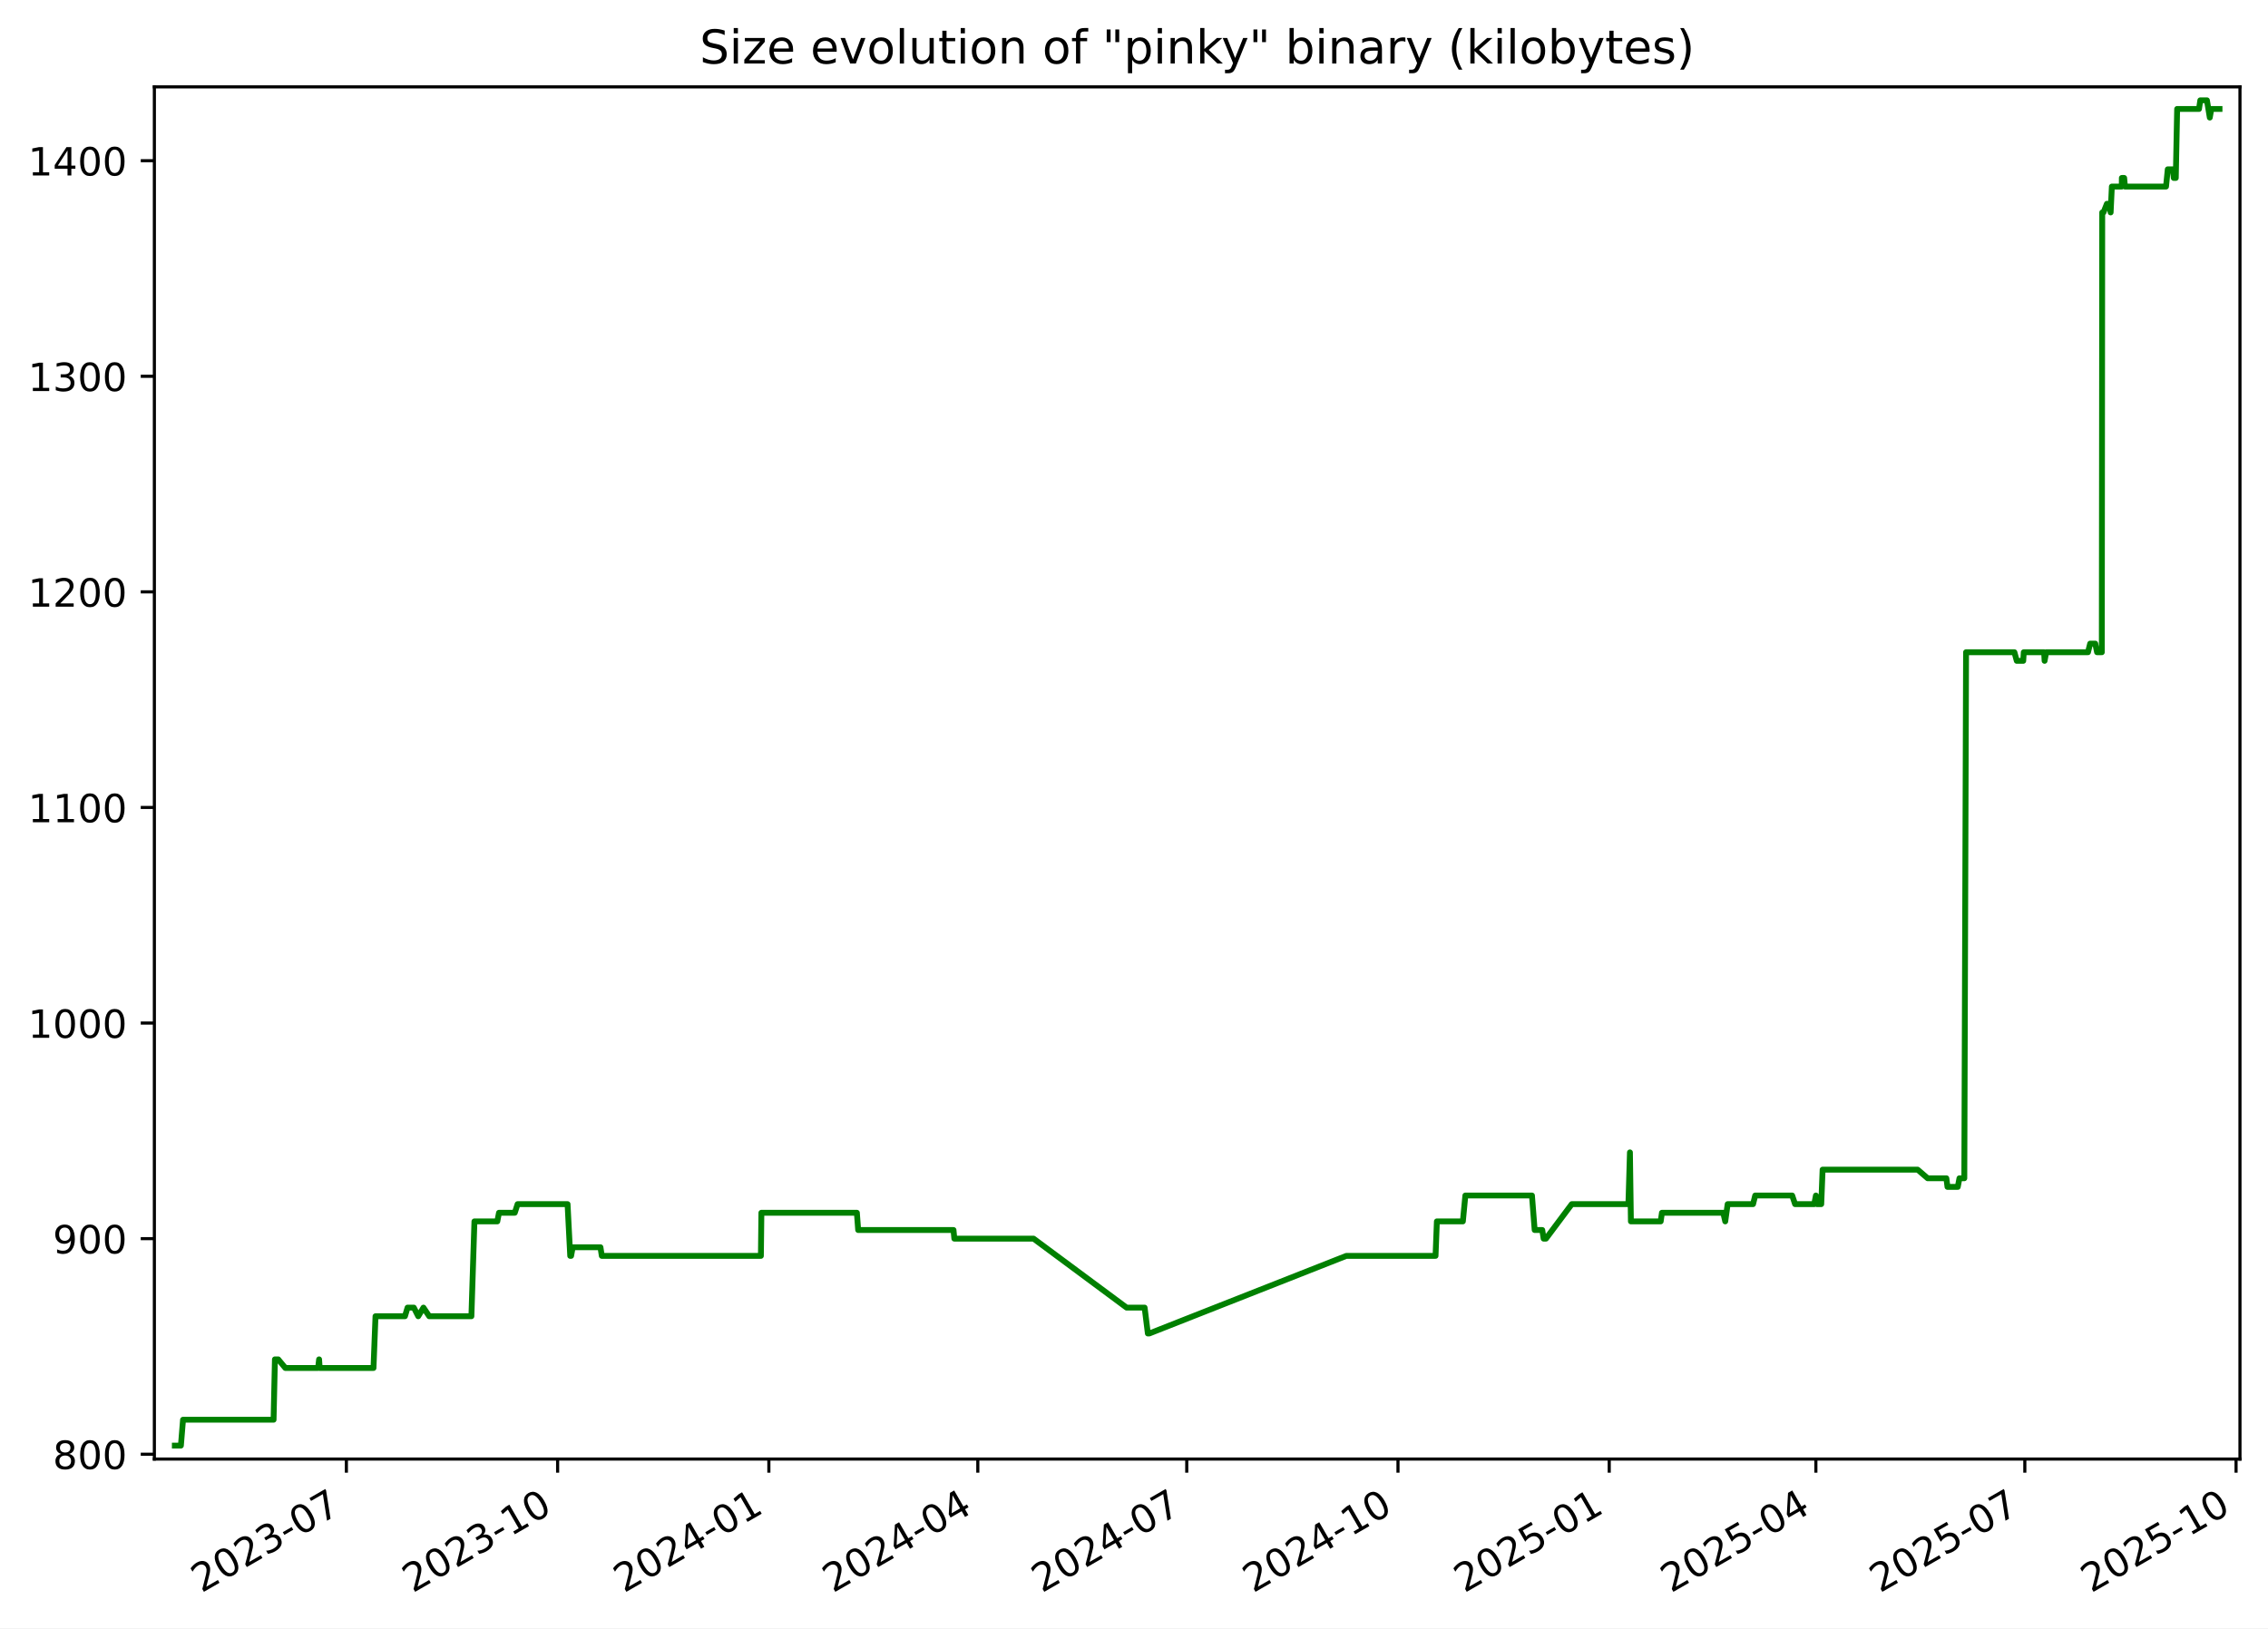
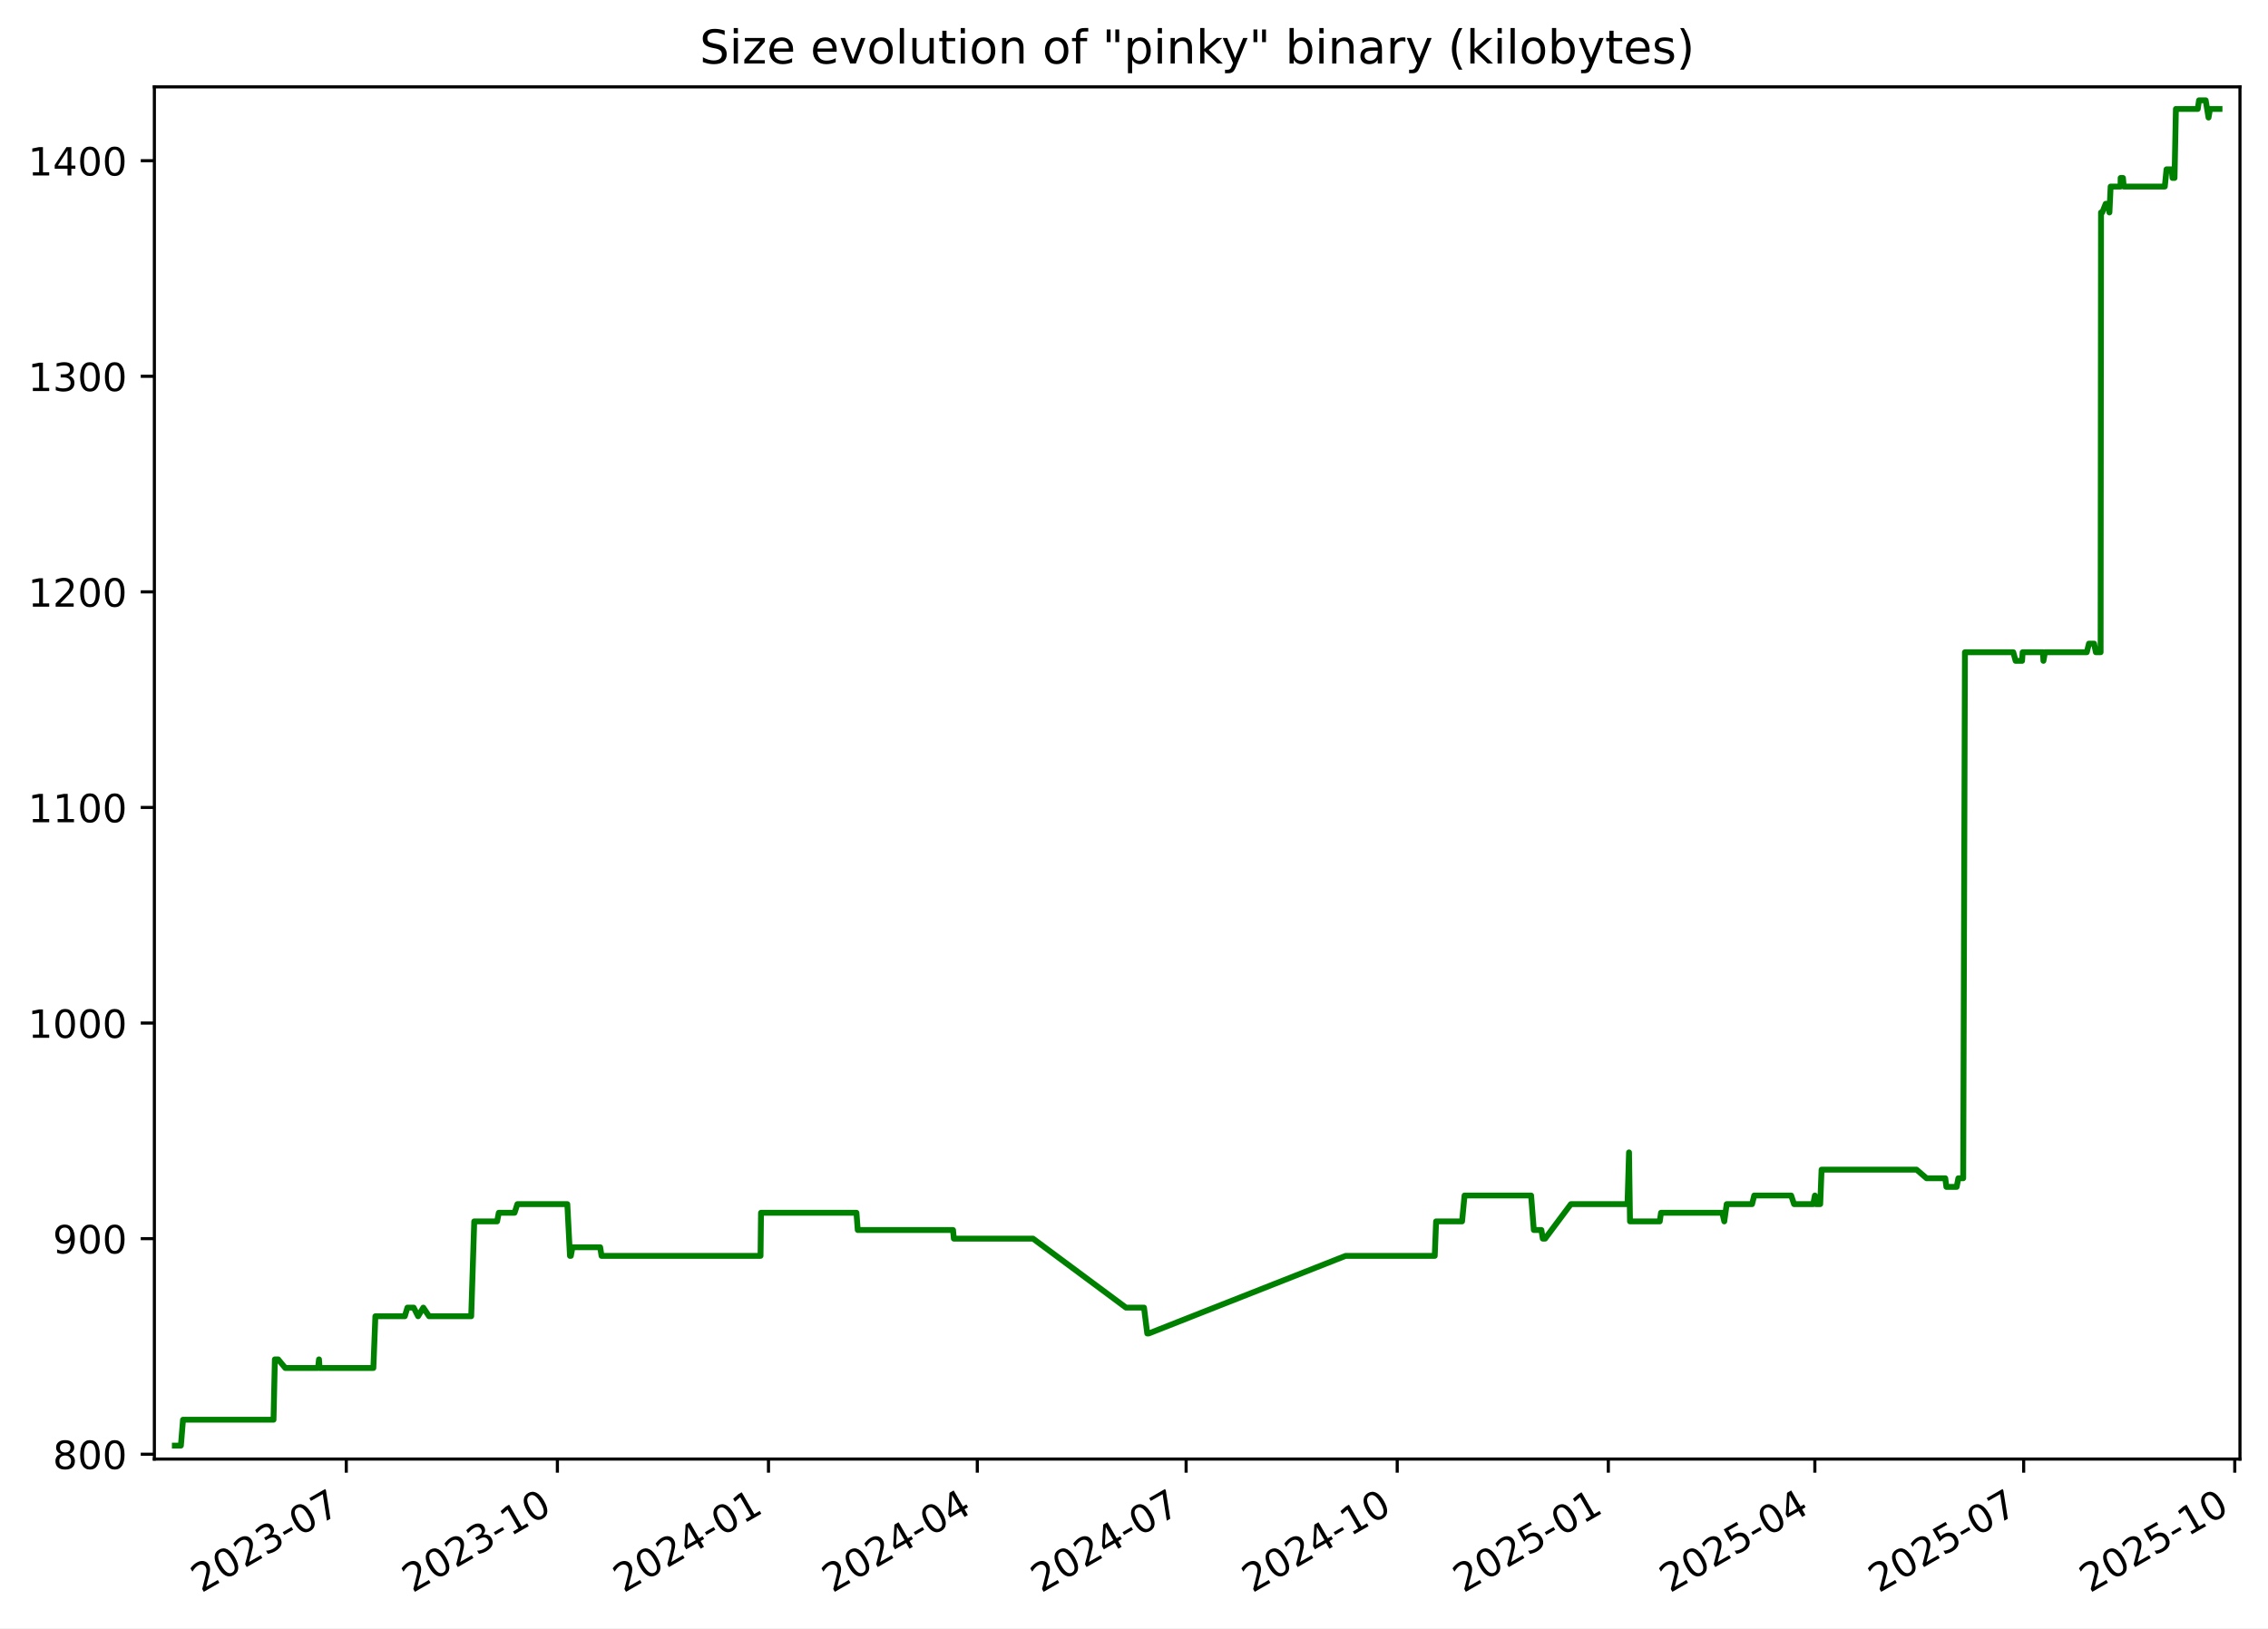
<svg xmlns="http://www.w3.org/2000/svg" xmlns:xlink="http://www.w3.org/1999/xlink" width="582.53pt" height="418.303pt" viewBox="0 0 582.53 418.303" version="1.1">
  <defs>
    <style type="text/css">*{stroke-linejoin: round; stroke-linecap: butt}</style>
  </defs>
  <g id="figure_1">
    <g id="patch_1">
      <path d="M -0 418.303  L 582.53 418.303  L 582.53 0  L -0 0  z " style="fill: #ffffff" />
    </g>
    <g id="axes_1">
      <g id="patch_2">
        <path d="M 39.65 374.83  L 575.33 374.83  L 575.33 22.318  L 39.65 22.318  z " style="fill: #ffffff" />
      </g>
      <g id="matplotlib.axis_1">
        <g id="xtick_1">
          <g id="line2d_1">
            <defs>
-               <path id="m96bfb2e364" d="M 0 0  L 0 3.5  " style="stroke: #000000; stroke-width: 0.8" />
+               <path id="m2560bfc674" d="M 0 0  L 0 3.5  " style="stroke: #000000; stroke-width: 0.8" />
            </defs>
            <g>
-               <use xlink:href="#m96bfb2e364" x="88.968" y="374.83" style="stroke: #000000; stroke-width: 0.8" />
+               <use xlink:href="#m2560bfc674" x="88.94" y="374.83" style="stroke: #000000; stroke-width: 0.8" />
            </g>
          </g>
          <g id="text_1">
-             <g transform="translate(51.74278 409.302) rotate(-30) scale(0.1 -0.1)">
+             <g transform="translate(51.71532 409.302) rotate(-30) scale(0.1 -0.1)">
              <defs>
                <path id="DejaVuSans-32" d="M 1228 531  L 3431 531  L 3431 0  L 469 0  L 469 531  Q 828 903 1448 1529  Q 2069 2156 2228 2338  Q 2531 2678 2651 2914  Q 2772 3150 2772 3378  Q 2772 3750 2511 3984  Q 2250 4219 1831 4219  Q 1534 4219 1204 4116  Q 875 4013 500 3803  L 500 4441  Q 881 4594 1212 4672  Q 1544 4750 1819 4750  Q 2544 4750 2975 4387  Q 3406 4025 3406 3419  Q 3406 3131 3298 2873  Q 3191 2616 2906 2266  Q 2828 2175 2409 1742  Q 1991 1309 1228 531  z " transform="scale(0.015625)" />
                <path id="DejaVuSans-30" d="M 2034 4250  Q 1547 4250 1301 3770  Q 1056 3291 1056 2328  Q 1056 1369 1301 889  Q 1547 409 2034 409  Q 2525 409 2770 889  Q 3016 1369 3016 2328  Q 3016 3291 2770 3770  Q 2525 4250 2034 4250  z M 2034 4750  Q 2819 4750 3233 4129  Q 3647 3509 3647 2328  Q 3647 1150 3233 529  Q 2819 -91 2034 -91  Q 1250 -91 836 529  Q 422 1150 422 2328  Q 422 3509 836 4129  Q 1250 4750 2034 4750  z " transform="scale(0.015625)" />
                <path id="DejaVuSans-33" d="M 2597 2516  Q 3050 2419 3304 2112  Q 3559 1806 3559 1356  Q 3559 666 3084 287  Q 2609 -91 1734 -91  Q 1441 -91 1130 -33  Q 819 25 488 141  L 488 750  Q 750 597 1062 519  Q 1375 441 1716 441  Q 2309 441 2620 675  Q 2931 909 2931 1356  Q 2931 1769 2642 2001  Q 2353 2234 1838 2234  L 1294 2234  L 1294 2753  L 1863 2753  Q 2328 2753 2575 2939  Q 2822 3125 2822 3475  Q 2822 3834 2567 4026  Q 2313 4219 1838 4219  Q 1578 4219 1281 4162  Q 984 4106 628 3988  L 628 4550  Q 988 4650 1302 4700  Q 1616 4750 1894 4750  Q 2613 4750 3031 4423  Q 3450 4097 3450 3541  Q 3450 3153 3228 2886  Q 3006 2619 2597 2516  z " transform="scale(0.015625)" />
                <path id="DejaVuSans-2d" d="M 313 2009  L 1997 2009  L 1997 1497  L 313 1497  L 313 2009  z " transform="scale(0.015625)" />
                <path id="DejaVuSans-37" d="M 525 4666  L 3525 4666  L 3525 4397  L 1831 0  L 1172 0  L 2766 4134  L 525 4134  L 525 4666  z " transform="scale(0.015625)" />
              </defs>
              <use xlink:href="#DejaVuSans-32" />
              <use xlink:href="#DejaVuSans-30" x="63.623" />
              <use xlink:href="#DejaVuSans-32" x="127.246" />
              <use xlink:href="#DejaVuSans-33" x="190.869" />
              <use xlink:href="#DejaVuSans-2d" x="254.492" />
              <use xlink:href="#DejaVuSans-30" x="290.576" />
              <use xlink:href="#DejaVuSans-37" x="354.199" />
            </g>
          </g>
        </g>
        <g id="xtick_2">
          <g id="line2d_2">
            <g>
-               <use xlink:href="#m96bfb2e364" x="143.224" y="374.83" style="stroke: #000000; stroke-width: 0.8" />
+               <use xlink:href="#m2560bfc674" x="143.163" y="374.83" style="stroke: #000000; stroke-width: 0.8" />
            </g>
          </g>
          <g id="text_2">
-             <g transform="translate(105.999 409.302) rotate(-30) scale(0.1 -0.1)">
+             <g transform="translate(105.9377 409.302) rotate(-30) scale(0.1 -0.1)">
              <defs>
                <path id="DejaVuSans-31" d="M 794 531  L 1825 531  L 1825 4091  L 703 3866  L 703 4441  L 1819 4666  L 2450 4666  L 2450 531  L 3481 531  L 3481 0  L 794 0  L 794 531  z " transform="scale(0.015625)" />
              </defs>
              <use xlink:href="#DejaVuSans-32" />
              <use xlink:href="#DejaVuSans-30" x="63.623" />
              <use xlink:href="#DejaVuSans-32" x="127.246" />
              <use xlink:href="#DejaVuSans-33" x="190.869" />
              <use xlink:href="#DejaVuSans-2d" x="254.492" />
              <use xlink:href="#DejaVuSans-31" x="290.576" />
              <use xlink:href="#DejaVuSans-30" x="354.199" />
            </g>
          </g>
        </g>
        <g id="xtick_3">
          <g id="line2d_3">
            <g>
-               <use xlink:href="#m96bfb2e364" x="197.48" y="374.83" style="stroke: #000000; stroke-width: 0.8" />
+               <use xlink:href="#m2560bfc674" x="197.385" y="374.83" style="stroke: #000000; stroke-width: 0.8" />
            </g>
          </g>
          <g id="text_3">
-             <g transform="translate(160.2552 409.302) rotate(-30) scale(0.1 -0.1)">
+             <g transform="translate(160.1602 409.302) rotate(-30) scale(0.1 -0.1)">
              <defs>
                <path id="DejaVuSans-34" d="M 2419 4116  L 825 1625  L 2419 1625  L 2419 4116  z M 2253 4666  L 3047 4666  L 3047 1625  L 3713 1625  L 3713 1100  L 3047 1100  L 3047 0  L 2419 0  L 2419 1100  L 313 1100  L 313 1709  L 2253 4666  z " transform="scale(0.015625)" />
              </defs>
              <use xlink:href="#DejaVuSans-32" />
              <use xlink:href="#DejaVuSans-30" x="63.623" />
              <use xlink:href="#DejaVuSans-32" x="127.246" />
              <use xlink:href="#DejaVuSans-34" x="190.869" />
              <use xlink:href="#DejaVuSans-2d" x="254.492" />
              <use xlink:href="#DejaVuSans-30" x="290.576" />
              <use xlink:href="#DejaVuSans-31" x="354.199" />
            </g>
          </g>
        </g>
        <g id="xtick_4">
          <g id="line2d_4">
            <g>
-               <use xlink:href="#m96bfb2e364" x="251.147" y="374.83" style="stroke: #000000; stroke-width: 0.8" />
+               <use xlink:href="#m2560bfc674" x="251.018" y="374.83" style="stroke: #000000; stroke-width: 0.8" />
            </g>
          </g>
          <g id="text_4">
-             <g transform="translate(213.9217 409.302) rotate(-30) scale(0.1 -0.1)">
+             <g transform="translate(213.7932 409.302) rotate(-30) scale(0.1 -0.1)">
              <use xlink:href="#DejaVuSans-32" />
              <use xlink:href="#DejaVuSans-30" x="63.623" />
              <use xlink:href="#DejaVuSans-32" x="127.246" />
              <use xlink:href="#DejaVuSans-34" x="190.869" />
              <use xlink:href="#DejaVuSans-2d" x="254.492" />
              <use xlink:href="#DejaVuSans-30" x="290.576" />
              <use xlink:href="#DejaVuSans-34" x="354.199" />
            </g>
          </g>
        </g>
        <g id="xtick_5">
          <g id="line2d_5">
            <g>
-               <use xlink:href="#m96bfb2e364" x="304.813" y="374.83" style="stroke: #000000; stroke-width: 0.8" />
+               <use xlink:href="#m2560bfc674" x="304.651" y="374.83" style="stroke: #000000; stroke-width: 0.8" />
            </g>
          </g>
          <g id="text_5">
-             <g transform="translate(267.5882 409.302) rotate(-30) scale(0.1 -0.1)">
+             <g transform="translate(267.4262 409.302) rotate(-30) scale(0.1 -0.1)">
              <use xlink:href="#DejaVuSans-32" />
              <use xlink:href="#DejaVuSans-30" x="63.623" />
              <use xlink:href="#DejaVuSans-32" x="127.246" />
              <use xlink:href="#DejaVuSans-34" x="190.869" />
              <use xlink:href="#DejaVuSans-2d" x="254.492" />
              <use xlink:href="#DejaVuSans-30" x="290.576" />
              <use xlink:href="#DejaVuSans-37" x="354.199" />
            </g>
          </g>
        </g>
        <g id="xtick_6">
          <g id="line2d_6">
            <g>
-               <use xlink:href="#m96bfb2e364" x="359.069" y="374.83" style="stroke: #000000; stroke-width: 0.8" />
+               <use xlink:href="#m2560bfc674" x="358.873" y="374.83" style="stroke: #000000; stroke-width: 0.8" />
            </g>
          </g>
          <g id="text_6">
-             <g transform="translate(321.8445 409.302) rotate(-30) scale(0.1 -0.1)">
+             <g transform="translate(321.6487 409.302) rotate(-30) scale(0.1 -0.1)">
              <use xlink:href="#DejaVuSans-32" />
              <use xlink:href="#DejaVuSans-30" x="63.623" />
              <use xlink:href="#DejaVuSans-32" x="127.246" />
              <use xlink:href="#DejaVuSans-34" x="190.869" />
              <use xlink:href="#DejaVuSans-2d" x="254.492" />
              <use xlink:href="#DejaVuSans-31" x="290.576" />
              <use xlink:href="#DejaVuSans-30" x="354.199" />
            </g>
          </g>
        </g>
        <g id="xtick_7">
          <g id="line2d_7">
            <g>
-               <use xlink:href="#m96bfb2e364" x="413.326" y="374.83" style="stroke: #000000; stroke-width: 0.8" />
+               <use xlink:href="#m2560bfc674" x="413.096" y="374.83" style="stroke: #000000; stroke-width: 0.8" />
            </g>
          </g>
          <g id="text_7">
-             <g transform="translate(376.1007 409.302) rotate(-30) scale(0.1 -0.1)">
+             <g transform="translate(375.8711 409.302) rotate(-30) scale(0.1 -0.1)">
              <defs>
                <path id="DejaVuSans-35" d="M 691 4666  L 3169 4666  L 3169 4134  L 1269 4134  L 1269 2991  Q 1406 3038 1543 3061  Q 1681 3084 1819 3084  Q 2600 3084 3056 2656  Q 3513 2228 3513 1497  Q 3513 744 3044 326  Q 2575 -91 1722 -91  Q 1428 -91 1123 -41  Q 819 9 494 109  L 494 744  Q 775 591 1075 516  Q 1375 441 1709 441  Q 2250 441 2565 725  Q 2881 1009 2881 1497  Q 2881 1984 2565 2268  Q 2250 2553 1709 2553  Q 1456 2553 1204 2497  Q 953 2441 691 2322  L 691 4666  z " transform="scale(0.015625)" />
              </defs>
              <use xlink:href="#DejaVuSans-32" />
              <use xlink:href="#DejaVuSans-30" x="63.623" />
              <use xlink:href="#DejaVuSans-32" x="127.246" />
              <use xlink:href="#DejaVuSans-35" x="190.869" />
              <use xlink:href="#DejaVuSans-2d" x="254.492" />
              <use xlink:href="#DejaVuSans-30" x="290.576" />
              <use xlink:href="#DejaVuSans-31" x="354.199" />
            </g>
          </g>
        </g>
        <g id="xtick_8">
          <g id="line2d_8">
            <g>
-               <use xlink:href="#m96bfb2e364" x="466.402" y="374.83" style="stroke: #000000; stroke-width: 0.8" />
+               <use xlink:href="#m2560bfc674" x="466.14" y="374.83" style="stroke: #000000; stroke-width: 0.8" />
            </g>
          </g>
          <g id="text_8">
-             <g transform="translate(429.1775 409.302) rotate(-30) scale(0.1 -0.1)">
+             <g transform="translate(428.9147 409.302) rotate(-30) scale(0.1 -0.1)">
              <use xlink:href="#DejaVuSans-32" />
              <use xlink:href="#DejaVuSans-30" x="63.623" />
              <use xlink:href="#DejaVuSans-32" x="127.246" />
              <use xlink:href="#DejaVuSans-35" x="190.869" />
              <use xlink:href="#DejaVuSans-2d" x="254.492" />
              <use xlink:href="#DejaVuSans-30" x="290.576" />
              <use xlink:href="#DejaVuSans-34" x="354.199" />
            </g>
          </g>
        </g>
        <g id="xtick_9">
          <g id="line2d_9">
            <g>
-               <use xlink:href="#m96bfb2e364" x="520.069" y="374.83" style="stroke: #000000; stroke-width: 0.8" />
+               <use xlink:href="#m2560bfc674" x="519.773" y="374.83" style="stroke: #000000; stroke-width: 0.8" />
            </g>
          </g>
          <g id="text_9">
-             <g transform="translate(482.8439 409.302) rotate(-30) scale(0.1 -0.1)">
+             <g transform="translate(482.5478 409.302) rotate(-30) scale(0.1 -0.1)">
              <use xlink:href="#DejaVuSans-32" />
              <use xlink:href="#DejaVuSans-30" x="63.623" />
              <use xlink:href="#DejaVuSans-32" x="127.246" />
              <use xlink:href="#DejaVuSans-35" x="190.869" />
              <use xlink:href="#DejaVuSans-2d" x="254.492" />
              <use xlink:href="#DejaVuSans-30" x="290.576" />
              <use xlink:href="#DejaVuSans-37" x="354.199" />
            </g>
          </g>
        </g>
        <g id="xtick_10">
          <g id="line2d_10">
            <g>
-               <use xlink:href="#m96bfb2e364" x="574.325" y="374.83" style="stroke: #000000; stroke-width: 0.8" />
+               <use xlink:href="#m2560bfc674" x="573.995" y="374.83" style="stroke: #000000; stroke-width: 0.8" />
            </g>
          </g>
          <g id="text_10">
-             <g transform="translate(537.1002 409.302) rotate(-30) scale(0.1 -0.1)">
+             <g transform="translate(536.7702 409.302) rotate(-30) scale(0.1 -0.1)">
              <use xlink:href="#DejaVuSans-32" />
              <use xlink:href="#DejaVuSans-30" x="63.623" />
              <use xlink:href="#DejaVuSans-32" x="127.246" />
              <use xlink:href="#DejaVuSans-35" x="190.869" />
              <use xlink:href="#DejaVuSans-2d" x="254.492" />
              <use xlink:href="#DejaVuSans-31" x="290.576" />
              <use xlink:href="#DejaVuSans-30" x="354.199" />
            </g>
          </g>
        </g>
      </g>
      <g id="matplotlib.axis_2">
        <g id="ytick_1">
          <g id="line2d_11">
            <defs>
-               <path id="m8ce83905a6" d="M 0 0  L -3.5 0  " style="stroke: #000000; stroke-width: 0.8" />
+               <path id="mb7c6e265b1" d="M 0 0  L -3.5 0  " style="stroke: #000000; stroke-width: 0.8" />
            </defs>
            <g>
-               <use xlink:href="#m8ce83905a6" x="39.65" y="373.59" style="stroke: #000000; stroke-width: 0.8" />
+               <use xlink:href="#mb7c6e265b1" x="39.65" y="373.59" style="stroke: #000000; stroke-width: 0.8" />
            </g>
          </g>
          <g id="text_11">
            <g transform="translate(13.5625 377.3887) scale(0.1 -0.1)">
              <defs>
                <path id="DejaVuSans-38" d="M 2034 2216  Q 1584 2216 1326 1975  Q 1069 1734 1069 1313  Q 1069 891 1326 650  Q 1584 409 2034 409  Q 2484 409 2743 651  Q 3003 894 3003 1313  Q 3003 1734 2745 1975  Q 2488 2216 2034 2216  z M 1403 2484  Q 997 2584 770 2862  Q 544 3141 544 3541  Q 544 4100 942 4425  Q 1341 4750 2034 4750  Q 2731 4750 3128 4425  Q 3525 4100 3525 3541  Q 3525 3141 3298 2862  Q 3072 2584 2669 2484  Q 3125 2378 3379 2068  Q 3634 1759 3634 1313  Q 3634 634 3220 271  Q 2806 -91 2034 -91  Q 1263 -91 848 271  Q 434 634 434 1313  Q 434 1759 690 2068  Q 947 2378 1403 2484  z M 1172 3481  Q 1172 3119 1398 2916  Q 1625 2713 2034 2713  Q 2441 2713 2670 2916  Q 2900 3119 2900 3481  Q 2900 3844 2670 4047  Q 2441 4250 2034 4250  Q 1625 4250 1398 4047  Q 1172 3844 1172 3481  z " transform="scale(0.015625)" />
              </defs>
              <use xlink:href="#DejaVuSans-38" />
              <use xlink:href="#DejaVuSans-30" x="63.623" />
              <use xlink:href="#DejaVuSans-30" x="127.246" />
            </g>
          </g>
        </g>
        <g id="ytick_2">
          <g id="line2d_12">
            <g>
-               <use xlink:href="#m8ce83905a6" x="39.65" y="318.205" style="stroke: #000000; stroke-width: 0.8" />
+               <use xlink:href="#mb7c6e265b1" x="39.65" y="318.205" style="stroke: #000000; stroke-width: 0.8" />
            </g>
          </g>
          <g id="text_12">
            <g transform="translate(13.5625 322.0041) scale(0.1 -0.1)">
              <defs>
                <path id="DejaVuSans-39" d="M 703 97  L 703 672  Q 941 559 1184 500  Q 1428 441 1663 441  Q 2288 441 2617 861  Q 2947 1281 2994 2138  Q 2813 1869 2534 1725  Q 2256 1581 1919 1581  Q 1219 1581 811 2004  Q 403 2428 403 3163  Q 403 3881 828 4315  Q 1253 4750 1959 4750  Q 2769 4750 3195 4129  Q 3622 3509 3622 2328  Q 3622 1225 3098 567  Q 2575 -91 1691 -91  Q 1453 -91 1209 -44  Q 966 3 703 97  z M 1959 2075  Q 2384 2075 2632 2365  Q 2881 2656 2881 3163  Q 2881 3666 2632 3958  Q 2384 4250 1959 4250  Q 1534 4250 1286 3958  Q 1038 3666 1038 3163  Q 1038 2656 1286 2365  Q 1534 2075 1959 2075  z " transform="scale(0.015625)" />
              </defs>
              <use xlink:href="#DejaVuSans-39" />
              <use xlink:href="#DejaVuSans-30" x="63.623" />
              <use xlink:href="#DejaVuSans-30" x="127.246" />
            </g>
          </g>
        </g>
        <g id="ytick_3">
          <g id="line2d_13">
            <g>
-               <use xlink:href="#m8ce83905a6" x="39.65" y="262.82" style="stroke: #000000; stroke-width: 0.8" />
+               <use xlink:href="#mb7c6e265b1" x="39.65" y="262.82" style="stroke: #000000; stroke-width: 0.8" />
            </g>
          </g>
          <g id="text_13">
            <g transform="translate(7.2 266.6195) scale(0.1 -0.1)">
              <use xlink:href="#DejaVuSans-31" />
              <use xlink:href="#DejaVuSans-30" x="63.623" />
              <use xlink:href="#DejaVuSans-30" x="127.246" />
              <use xlink:href="#DejaVuSans-30" x="190.869" />
            </g>
          </g>
        </g>
        <g id="ytick_4">
          <g id="line2d_14">
            <g>
-               <use xlink:href="#m8ce83905a6" x="39.65" y="207.436" style="stroke: #000000; stroke-width: 0.8" />
+               <use xlink:href="#mb7c6e265b1" x="39.65" y="207.436" style="stroke: #000000; stroke-width: 0.8" />
            </g>
          </g>
          <g id="text_14">
            <g transform="translate(7.2 211.2349) scale(0.1 -0.1)">
              <use xlink:href="#DejaVuSans-31" />
              <use xlink:href="#DejaVuSans-31" x="63.623" />
              <use xlink:href="#DejaVuSans-30" x="127.246" />
              <use xlink:href="#DejaVuSans-30" x="190.869" />
            </g>
          </g>
        </g>
        <g id="ytick_5">
          <g id="line2d_15">
            <g>
-               <use xlink:href="#m8ce83905a6" x="39.65" y="152.051" style="stroke: #000000; stroke-width: 0.8" />
+               <use xlink:href="#mb7c6e265b1" x="39.65" y="152.051" style="stroke: #000000; stroke-width: 0.8" />
            </g>
          </g>
          <g id="text_15">
            <g transform="translate(7.2 155.8503) scale(0.1 -0.1)">
              <use xlink:href="#DejaVuSans-31" />
              <use xlink:href="#DejaVuSans-32" x="63.623" />
              <use xlink:href="#DejaVuSans-30" x="127.246" />
              <use xlink:href="#DejaVuSans-30" x="190.869" />
            </g>
          </g>
        </g>
        <g id="ytick_6">
          <g id="line2d_16">
            <g>
-               <use xlink:href="#m8ce83905a6" x="39.65" y="96.666" style="stroke: #000000; stroke-width: 0.8" />
+               <use xlink:href="#mb7c6e265b1" x="39.65" y="96.666" style="stroke: #000000; stroke-width: 0.8" />
            </g>
          </g>
          <g id="text_16">
            <g transform="translate(7.2 100.4657) scale(0.1 -0.1)">
              <use xlink:href="#DejaVuSans-31" />
              <use xlink:href="#DejaVuSans-33" x="63.623" />
              <use xlink:href="#DejaVuSans-30" x="127.246" />
              <use xlink:href="#DejaVuSans-30" x="190.869" />
            </g>
          </g>
        </g>
        <g id="ytick_7">
          <g id="line2d_17">
            <g>
-               <use xlink:href="#m8ce83905a6" x="39.65" y="41.282" style="stroke: #000000; stroke-width: 0.8" />
+               <use xlink:href="#mb7c6e265b1" x="39.65" y="41.282" style="stroke: #000000; stroke-width: 0.8" />
            </g>
          </g>
          <g id="text_17">
            <g transform="translate(7.2 45.08104) scale(0.1 -0.1)">
              <use xlink:href="#DejaVuSans-31" />
              <use xlink:href="#DejaVuSans-34" x="63.623" />
              <use xlink:href="#DejaVuSans-30" x="127.246" />
              <use xlink:href="#DejaVuSans-30" x="190.869" />
            </g>
          </g>
        </g>
      </g>
      <g id="line2d_18">
-         <path d="M 44.902 371.374  L 46.463 371.374  L 47.009 364.728  L 70.269 364.728  L 70.614 349.22  L 71.457 349.22  L 73.295 351.436  L 81.709 351.436  L 81.959 349.22  L 82.109 351.436  L 95.932 351.436  L 96.446 338.143  L 104.011 338.143  L 104.68 335.928  L 106.294 335.928  L 107.424 338.143  L 108.761 335.928  L 110.243 338.143  L 121.078 338.143  L 121.855 313.774  L 127.732 313.774  L 128.165 311.559  L 132.22 311.559  L 132.941 309.343  L 145.778 309.343  L 146.461 322.636  L 146.686 322.636  L 147.1 320.42  L 154.225 320.42  L 154.571 322.636  L 195.434 322.636  L 195.561 311.559  L 220.088 311.559  L 220.419 315.99  L 244.907 315.99  L 245.116 318.205  L 265.466 318.205  L 289.369 335.928  L 293.995 335.928  L 294.825 342.574  L 295.184 342.574  L 345.791 322.636  L 368.715 322.636  L 369.059 313.774  L 375.735 313.774  L 376.372 307.128  L 393.482 307.128  L 394.174 315.99  L 396.127 315.99  L 396.478 318.205  L 397.078 318.205  L 403.702 309.343  L 418.253 309.343  L 418.646 296.051  L 418.894 313.774  L 426.547 313.774  L 426.863 311.559  L 442.613 311.559  L 443.124 313.774  L 443.744 309.343  L 450.265 309.343  L 450.821 307.128  L 460.318 307.128  L 461.063 309.343  L 465.987 309.343  L 466.412 307.128  L 466.674 309.343  L 467.782 309.343  L 468.129 300.482  L 492.541 300.482  L 495.118 302.697  L 499.923 302.697  L 500.206 304.913  L 502.851 304.913  L 503.278 302.697  L 504.529 302.697  L 504.977 167.559  L 517.398 167.559  L 518.001 169.774  L 519.663 169.774  L 519.802 167.559  L 525.029 167.559  L 525.148 169.774  L 525.553 167.559  L 536.295 167.559  L 536.852 165.343  L 538.165 165.343  L 538.623 167.559  L 539.847 167.559  L 539.952 54.574  L 540.27 54.574  L 541.15 52.359  L 541.729 52.359  L 542.112 54.574  L 542.423 47.928  L 544.971 47.928  L 544.99 45.713  L 545.587 45.713  L 545.789 47.928  L 556.34 47.928  L 556.786 43.497  L 558.103 43.497  L 558.326 45.713  L 558.846 45.713  L 559.196 27.99  L 564.812 27.99  L 565.139 25.774  L 566.849 25.774  L 567.581 30.205  L 567.97 27.99  L 570.078 27.99  L 570.078 27.99  " clip-path="url(#pa76388f975)" style="fill: none; stroke: #008000; stroke-width: 1.5; stroke-linecap: square" />
+         <path d="M 44.902 371.374  L 46.462 371.374  L 47.008 364.728  L 70.253 364.728  L 70.598 349.22  L 71.44 349.22  L 73.277 351.436  L 81.686 351.436  L 81.936 349.22  L 82.085 351.436  L 95.9 351.436  L 96.414 338.143  L 103.974 338.143  L 104.643 335.928  L 106.256 335.928  L 107.385 338.143  L 108.722 335.928  L 110.202 338.143  L 121.031 338.143  L 121.807 313.774  L 127.68 313.774  L 128.113 311.559  L 132.166 311.559  L 132.886 309.343  L 145.715 309.343  L 146.398 322.636  L 146.622 322.636  L 147.036 320.42  L 154.156 320.42  L 154.502 322.636  L 195.34 322.636  L 195.467 311.559  L 219.979 311.559  L 220.31 315.99  L 244.782 315.99  L 244.991 318.205  L 265.329 318.205  L 289.216 335.928  L 293.839 335.928  L 294.669 342.574  L 295.028 342.574  L 345.604 322.636  L 368.513 322.636  L 368.857 313.774  L 375.528 313.774  L 376.166 307.128  L 393.265 307.128  L 393.956 315.99  L 395.908 315.99  L 396.259 318.205  L 396.858 318.205  L 403.478 309.343  L 418.02 309.343  L 418.413 296.051  L 418.661 313.774  L 426.309 313.774  L 426.625 311.559  L 442.365 311.559  L 442.876 313.774  L 443.495 309.343  L 450.013 309.343  L 450.568 307.128  L 460.059 307.128  L 460.804 309.343  L 465.725 309.343  L 466.15 307.128  L 466.411 309.343  L 467.518 309.343  L 467.865 300.482  L 492.262 300.482  L 494.838 302.697  L 499.639 302.697  L 499.922 304.913  L 502.565 304.913  L 502.992 302.697  L 504.243 302.697  L 504.69 167.559  L 517.104 167.559  L 517.706 169.774  L 519.367 169.774  L 519.506 167.559  L 524.73 167.559  L 524.848 169.774  L 525.253 167.559  L 535.989 167.559  L 536.545 165.343  L 537.858 165.343  L 538.315 167.559  L 539.539 167.559  L 539.644 54.574  L 539.961 54.574  L 540.84 52.359  L 541.419 52.359  L 541.802 54.574  L 542.113 47.928  L 544.659 47.928  L 544.678 45.713  L 545.275 45.713  L 545.476 47.928  L 556.021 47.928  L 556.467 43.497  L 557.783 43.497  L 558.006 45.713  L 558.525 45.713  L 558.876 27.99  L 564.488 27.99  L 564.814 25.774  L 566.524 25.774  L 567.255 30.205  L 567.644 27.99  L 570.078 27.99  L 570.078 27.99  " clip-path="url(#pdf88134d71)" style="fill: none; stroke: #008000; stroke-width: 1.5; stroke-linecap: square" />
      </g>
      <g id="patch_3">
        <path d="M 39.65 374.83  L 39.65 22.318  " style="fill: none; stroke: #000000; stroke-width: 0.8; stroke-linejoin: miter; stroke-linecap: square" />
      </g>
      <g id="patch_4">
        <path d="M 575.33 374.83  L 575.33 22.318  " style="fill: none; stroke: #000000; stroke-width: 0.8; stroke-linejoin: miter; stroke-linecap: square" />
      </g>
      <g id="patch_5">
        <path d="M 39.65 374.83  L 575.33 374.83  " style="fill: none; stroke: #000000; stroke-width: 0.8; stroke-linejoin: miter; stroke-linecap: square" />
      </g>
      <g id="patch_6">
        <path d="M 39.65 22.318  L 575.33 22.318  " style="fill: none; stroke: #000000; stroke-width: 0.8; stroke-linejoin: miter; stroke-linecap: square" />
      </g>
      <g id="text_18">
        <g transform="translate(179.7078 16.31812) scale(0.12 -0.12)">
          <defs>
            <path id="DejaVuSans-53" d="M 3425 4513  L 3425 3897  Q 3066 4069 2747 4153  Q 2428 4238 2131 4238  Q 1616 4238 1336 4038  Q 1056 3838 1056 3469  Q 1056 3159 1242 3001  Q 1428 2844 1947 2747  L 2328 2669  Q 3034 2534 3370 2195  Q 3706 1856 3706 1288  Q 3706 609 3251 259  Q 2797 -91 1919 -91  Q 1588 -91 1214 -16  Q 841 59 441 206  L 441 856  Q 825 641 1194 531  Q 1563 422 1919 422  Q 2459 422 2753 634  Q 3047 847 3047 1241  Q 3047 1584 2836 1778  Q 2625 1972 2144 2069  L 1759 2144  Q 1053 2284 737 2584  Q 422 2884 422 3419  Q 422 4038 858 4394  Q 1294 4750 2059 4750  Q 2388 4750 2728 4690  Q 3069 4631 3425 4513  z " transform="scale(0.015625)" />
            <path id="DejaVuSans-69" d="M 603 3500  L 1178 3500  L 1178 0  L 603 0  L 603 3500  z M 603 4863  L 1178 4863  L 1178 4134  L 603 4134  L 603 4863  z " transform="scale(0.015625)" />
            <path id="DejaVuSans-7a" d="M 353 3500  L 3084 3500  L 3084 2975  L 922 459  L 3084 459  L 3084 0  L 275 0  L 275 525  L 2438 3041  L 353 3041  L 353 3500  z " transform="scale(0.015625)" />
            <path id="DejaVuSans-65" d="M 3597 1894  L 3597 1613  L 953 1613  Q 991 1019 1311 708  Q 1631 397 2203 397  Q 2534 397 2845 478  Q 3156 559 3463 722  L 3463 178  Q 3153 47 2828 -22  Q 2503 -91 2169 -91  Q 1331 -91 842 396  Q 353 884 353 1716  Q 353 2575 817 3079  Q 1281 3584 2069 3584  Q 2775 3584 3186 3129  Q 3597 2675 3597 1894  z M 3022 2063  Q 3016 2534 2758 2815  Q 2500 3097 2075 3097  Q 1594 3097 1305 2825  Q 1016 2553 972 2059  L 3022 2063  z " transform="scale(0.015625)" />
            <path id="DejaVuSans-20" transform="scale(0.015625)" />
            <path id="DejaVuSans-76" d="M 191 3500  L 800 3500  L 1894 563  L 2988 3500  L 3597 3500  L 2284 0  L 1503 0  L 191 3500  z " transform="scale(0.015625)" />
            <path id="DejaVuSans-6f" d="M 1959 3097  Q 1497 3097 1228 2736  Q 959 2375 959 1747  Q 959 1119 1226 758  Q 1494 397 1959 397  Q 2419 397 2687 759  Q 2956 1122 2956 1747  Q 2956 2369 2687 2733  Q 2419 3097 1959 3097  z M 1959 3584  Q 2709 3584 3137 3096  Q 3566 2609 3566 1747  Q 3566 888 3137 398  Q 2709 -91 1959 -91  Q 1206 -91 779 398  Q 353 888 353 1747  Q 353 2609 779 3096  Q 1206 3584 1959 3584  z " transform="scale(0.015625)" />
            <path id="DejaVuSans-6c" d="M 603 4863  L 1178 4863  L 1178 0  L 603 0  L 603 4863  z " transform="scale(0.015625)" />
            <path id="DejaVuSans-75" d="M 544 1381  L 544 3500  L 1119 3500  L 1119 1403  Q 1119 906 1312 657  Q 1506 409 1894 409  Q 2359 409 2629 706  Q 2900 1003 2900 1516  L 2900 3500  L 3475 3500  L 3475 0  L 2900 0  L 2900 538  Q 2691 219 2414 64  Q 2138 -91 1772 -91  Q 1169 -91 856 284  Q 544 659 544 1381  z M 1991 3584  L 1991 3584  z " transform="scale(0.015625)" />
            <path id="DejaVuSans-74" d="M 1172 4494  L 1172 3500  L 2356 3500  L 2356 3053  L 1172 3053  L 1172 1153  Q 1172 725 1289 603  Q 1406 481 1766 481  L 2356 481  L 2356 0  L 1766 0  Q 1100 0 847 248  Q 594 497 594 1153  L 594 3053  L 172 3053  L 172 3500  L 594 3500  L 594 4494  L 1172 4494  z " transform="scale(0.015625)" />
            <path id="DejaVuSans-6e" d="M 3513 2113  L 3513 0  L 2938 0  L 2938 2094  Q 2938 2591 2744 2837  Q 2550 3084 2163 3084  Q 1697 3084 1428 2787  Q 1159 2491 1159 1978  L 1159 0  L 581 0  L 581 3500  L 1159 3500  L 1159 2956  Q 1366 3272 1645 3428  Q 1925 3584 2291 3584  Q 2894 3584 3203 3211  Q 3513 2838 3513 2113  z " transform="scale(0.015625)" />
            <path id="DejaVuSans-66" d="M 2375 4863  L 2375 4384  L 1825 4384  Q 1516 4384 1395 4259  Q 1275 4134 1275 3809  L 1275 3500  L 2222 3500  L 2222 3053  L 1275 3053  L 1275 0  L 697 0  L 697 3053  L 147 3053  L 147 3500  L 697 3500  L 697 3744  Q 697 4328 969 4595  Q 1241 4863 1831 4863  L 2375 4863  z " transform="scale(0.015625)" />
            <path id="DejaVuSans-22" d="M 1147 4666  L 1147 2931  L 616 2931  L 616 4666  L 1147 4666  z M 2328 4666  L 2328 2931  L 1797 2931  L 1797 4666  L 2328 4666  z " transform="scale(0.015625)" />
            <path id="DejaVuSans-70" d="M 1159 525  L 1159 -1331  L 581 -1331  L 581 3500  L 1159 3500  L 1159 2969  Q 1341 3281 1617 3432  Q 1894 3584 2278 3584  Q 2916 3584 3314 3078  Q 3713 2572 3713 1747  Q 3713 922 3314 415  Q 2916 -91 2278 -91  Q 1894 -91 1617 61  Q 1341 213 1159 525  z M 3116 1747  Q 3116 2381 2855 2742  Q 2594 3103 2138 3103  Q 1681 3103 1420 2742  Q 1159 2381 1159 1747  Q 1159 1113 1420 752  Q 1681 391 2138 391  Q 2594 391 2855 752  Q 3116 1113 3116 1747  z " transform="scale(0.015625)" />
            <path id="DejaVuSans-6b" d="M 581 4863  L 1159 4863  L 1159 1991  L 2875 3500  L 3609 3500  L 1753 1863  L 3688 0  L 2938 0  L 1159 1709  L 1159 0  L 581 0  L 581 4863  z " transform="scale(0.015625)" />
            <path id="DejaVuSans-79" d="M 2059 -325  Q 1816 -950 1584 -1140  Q 1353 -1331 966 -1331  L 506 -1331  L 506 -850  L 844 -850  Q 1081 -850 1212 -737  Q 1344 -625 1503 -206  L 1606 56  L 191 3500  L 800 3500  L 1894 763  L 2988 3500  L 3597 3500  L 2059 -325  z " transform="scale(0.015625)" />
            <path id="DejaVuSans-62" d="M 3116 1747  Q 3116 2381 2855 2742  Q 2594 3103 2138 3103  Q 1681 3103 1420 2742  Q 1159 2381 1159 1747  Q 1159 1113 1420 752  Q 1681 391 2138 391  Q 2594 391 2855 752  Q 3116 1113 3116 1747  z M 1159 2969  Q 1341 3281 1617 3432  Q 1894 3584 2278 3584  Q 2916 3584 3314 3078  Q 3713 2572 3713 1747  Q 3713 922 3314 415  Q 2916 -91 2278 -91  Q 1894 -91 1617 61  Q 1341 213 1159 525  L 1159 0  L 581 0  L 581 4863  L 1159 4863  L 1159 2969  z " transform="scale(0.015625)" />
            <path id="DejaVuSans-61" d="M 2194 1759  Q 1497 1759 1228 1600  Q 959 1441 959 1056  Q 959 750 1161 570  Q 1363 391 1709 391  Q 2188 391 2477 730  Q 2766 1069 2766 1631  L 2766 1759  L 2194 1759  z M 3341 1997  L 3341 0  L 2766 0  L 2766 531  Q 2569 213 2275 61  Q 1981 -91 1556 -91  Q 1019 -91 701 211  Q 384 513 384 1019  Q 384 1609 779 1909  Q 1175 2209 1959 2209  L 2766 2209  L 2766 2266  Q 2766 2663 2505 2880  Q 2244 3097 1772 3097  Q 1472 3097 1187 3025  Q 903 2953 641 2809  L 641 3341  Q 956 3463 1253 3523  Q 1550 3584 1831 3584  Q 2591 3584 2966 3190  Q 3341 2797 3341 1997  z " transform="scale(0.015625)" />
            <path id="DejaVuSans-72" d="M 2631 2963  Q 2534 3019 2420 3045  Q 2306 3072 2169 3072  Q 1681 3072 1420 2755  Q 1159 2438 1159 1844  L 1159 0  L 581 0  L 581 3500  L 1159 3500  L 1159 2956  Q 1341 3275 1631 3429  Q 1922 3584 2338 3584  Q 2397 3584 2469 3576  Q 2541 3569 2628 3553  L 2631 2963  z " transform="scale(0.015625)" />
            <path id="DejaVuSans-28" d="M 1984 4856  Q 1566 4138 1362 3434  Q 1159 2731 1159 2009  Q 1159 1288 1364 580  Q 1569 -128 1984 -844  L 1484 -844  Q 1016 -109 783 600  Q 550 1309 550 2009  Q 550 2706 781 3412  Q 1013 4119 1484 4856  L 1984 4856  z " transform="scale(0.015625)" />
            <path id="DejaVuSans-73" d="M 2834 3397  L 2834 2853  Q 2591 2978 2328 3040  Q 2066 3103 1784 3103  Q 1356 3103 1142 2972  Q 928 2841 928 2578  Q 928 2378 1081 2264  Q 1234 2150 1697 2047  L 1894 2003  Q 2506 1872 2764 1633  Q 3022 1394 3022 966  Q 3022 478 2636 193  Q 2250 -91 1575 -91  Q 1294 -91 989 -36  Q 684 19 347 128  L 347 722  Q 666 556 975 473  Q 1284 391 1588 391  Q 1994 391 2212 530  Q 2431 669 2431 922  Q 2431 1156 2273 1281  Q 2116 1406 1581 1522  L 1381 1569  Q 847 1681 609 1914  Q 372 2147 372 2553  Q 372 3047 722 3315  Q 1072 3584 1716 3584  Q 2034 3584 2315 3537  Q 2597 3491 2834 3397  z " transform="scale(0.015625)" />
            <path id="DejaVuSans-29" d="M 513 4856  L 1013 4856  Q 1481 4119 1714 3412  Q 1947 2706 1947 2009  Q 1947 1309 1714 600  Q 1481 -109 1013 -844  L 513 -844  Q 928 -128 1133 580  Q 1338 1288 1338 2009  Q 1338 2731 1133 3434  Q 928 4138 513 4856  z " transform="scale(0.015625)" />
          </defs>
          <use xlink:href="#DejaVuSans-53" />
          <use xlink:href="#DejaVuSans-69" x="63.477" />
          <use xlink:href="#DejaVuSans-7a" x="91.26" />
          <use xlink:href="#DejaVuSans-65" x="143.75" />
          <use xlink:href="#DejaVuSans-20" x="205.273" />
          <use xlink:href="#DejaVuSans-65" x="237.061" />
          <use xlink:href="#DejaVuSans-76" x="298.584" />
          <use xlink:href="#DejaVuSans-6f" x="357.764" />
          <use xlink:href="#DejaVuSans-6c" x="418.945" />
          <use xlink:href="#DejaVuSans-75" x="446.729" />
          <use xlink:href="#DejaVuSans-74" x="510.107" />
          <use xlink:href="#DejaVuSans-69" x="549.316" />
          <use xlink:href="#DejaVuSans-6f" x="577.1" />
          <use xlink:href="#DejaVuSans-6e" x="638.281" />
          <use xlink:href="#DejaVuSans-20" x="701.66" />
          <use xlink:href="#DejaVuSans-6f" x="733.447" />
          <use xlink:href="#DejaVuSans-66" x="794.629" />
          <use xlink:href="#DejaVuSans-20" x="829.834" />
          <use xlink:href="#DejaVuSans-22" x="861.621" />
          <use xlink:href="#DejaVuSans-70" x="907.617" />
          <use xlink:href="#DejaVuSans-69" x="971.094" />
          <use xlink:href="#DejaVuSans-6e" x="998.877" />
          <use xlink:href="#DejaVuSans-6b" x="1062.256" />
          <use xlink:href="#DejaVuSans-79" x="1116.541" />
          <use xlink:href="#DejaVuSans-22" x="1175.721" />
          <use xlink:href="#DejaVuSans-20" x="1221.717" />
          <use xlink:href="#DejaVuSans-62" x="1253.504" />
          <use xlink:href="#DejaVuSans-69" x="1316.98" />
          <use xlink:href="#DejaVuSans-6e" x="1344.764" />
          <use xlink:href="#DejaVuSans-61" x="1408.143" />
          <use xlink:href="#DejaVuSans-72" x="1469.422" />
          <use xlink:href="#DejaVuSans-79" x="1510.535" />
          <use xlink:href="#DejaVuSans-20" x="1569.715" />
          <use xlink:href="#DejaVuSans-28" x="1601.502" />
          <use xlink:href="#DejaVuSans-6b" x="1640.516" />
          <use xlink:href="#DejaVuSans-69" x="1698.426" />
          <use xlink:href="#DejaVuSans-6c" x="1726.209" />
          <use xlink:href="#DejaVuSans-6f" x="1753.992" />
          <use xlink:href="#DejaVuSans-62" x="1815.174" />
          <use xlink:href="#DejaVuSans-79" x="1878.65" />
          <use xlink:href="#DejaVuSans-74" x="1937.83" />
          <use xlink:href="#DejaVuSans-65" x="1977.039" />
          <use xlink:href="#DejaVuSans-73" x="2038.562" />
          <use xlink:href="#DejaVuSans-29" x="2090.662" />
        </g>
      </g>
    </g>
  </g>
  <defs>
-     <clipPath id="pa76388f975">
+     <clipPath id="pdf88134d71">
      <rect x="39.65" y="22.318" width="535.68" height="352.512" />
    </clipPath>
  </defs>
</svg>
